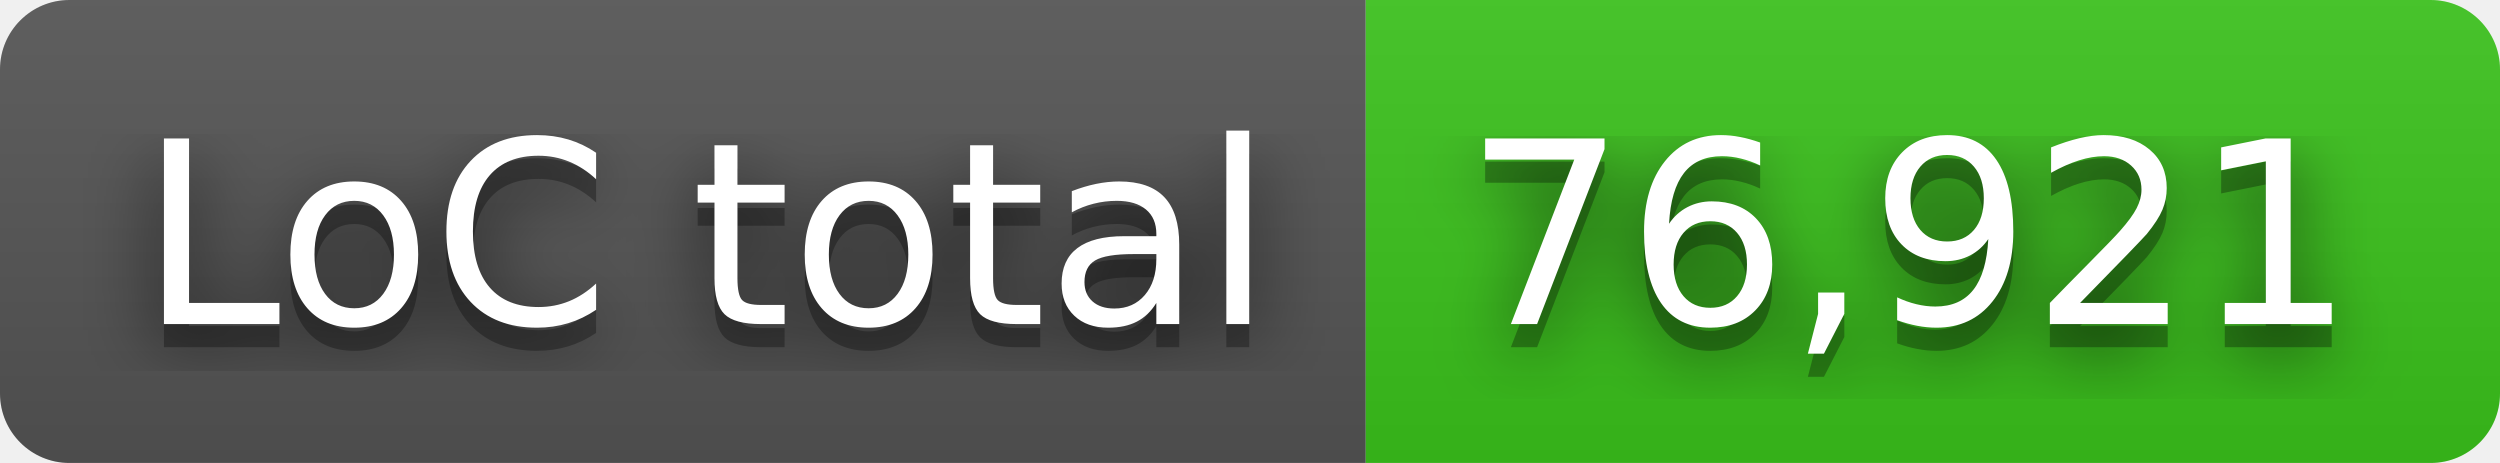
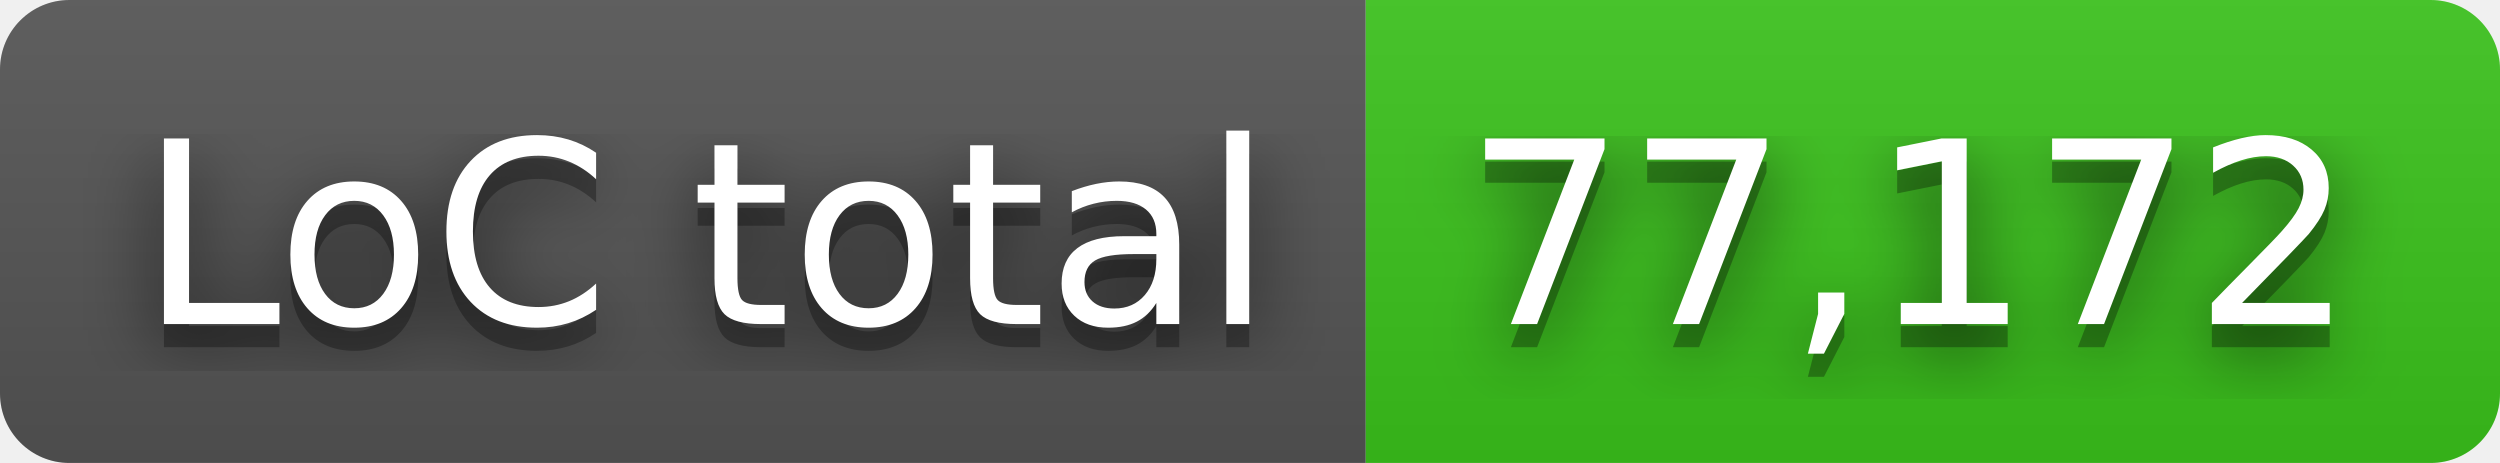
- <svg xmlns="http://www.w3.org/2000/svg" width="108" height="20" role="img" aria-label="LoC total: 76,921">
+ <svg xmlns="http://www.w3.org/2000/svg" width="108" height="20" role="img" aria-label="LoC total: 77,172">
  <filter id="blur">
    <feGaussianBlur in="SourceGraphic" stdDeviation="16" />
  </filter>
  <linearGradient id="s" x2="0" y2="100%">
    <stop offset="0" stop-color="#bbb" stop-opacity=".1" />
    <stop offset="1" stop-opacity=".1" />
  </linearGradient>
  <clipPath id="r">
    <rect width="108" height="20" rx="3" fill="#fff" />
  </clipPath>
  <g clip-path="url(#r)">
    <rect width="59" height="20" fill="#555" />
    <rect x="59" width="49" height="20" fill="#3bc41c" />
    <rect width="108" height="20" fill="url(#s)" />
  </g>
  <g fill="#fff" text-anchor="middle" font-family="Verdana,Geneva,DejaVu Sans,sans-serif" text-rendering="geometricPrecision" font-size="110">
    <text aria-hidden="true" x="305" y="150" fill="#010101" fill-opacity=".80" filter="url(#blur)" transform="scale(.1)" textLength="490">LoC total</text>
    <text aria-hidden="true" x="305" y="150" fill="#010101" fill-opacity=".3" transform="scale(.1)" textLength="490">LoC total</text>
    <text x="305" y="140" transform="scale(.1)" fill="#fff" textLength="490">LoC total</text>
-     <text aria-hidden="true" x="825" y="150" fill="#010101" fill-opacity=".80" filter="url(#blur)" transform="scale(.1)" textLength="390">76,921</text>
-     <text aria-hidden="true" x="825" y="150" fill="#010101" fill-opacity=".3" transform="scale(.1)" textLength="390">76,921</text>
-     <text x="825" y="140" transform="scale(.1)" fill="#fff" textLength="390">76,921</text>
+     <text aria-hidden="true" x="825" y="150" fill="#010101" fill-opacity=".80" filter="url(#blur)" transform="scale(.1)" textLength="390">77,172</text>
+     <text aria-hidden="true" x="825" y="150" fill="#010101" fill-opacity=".3" transform="scale(.1)" textLength="390">77,172</text>
+     <text x="825" y="140" transform="scale(.1)" fill="#fff" textLength="390">77,172</text>
  </g>
</svg>
